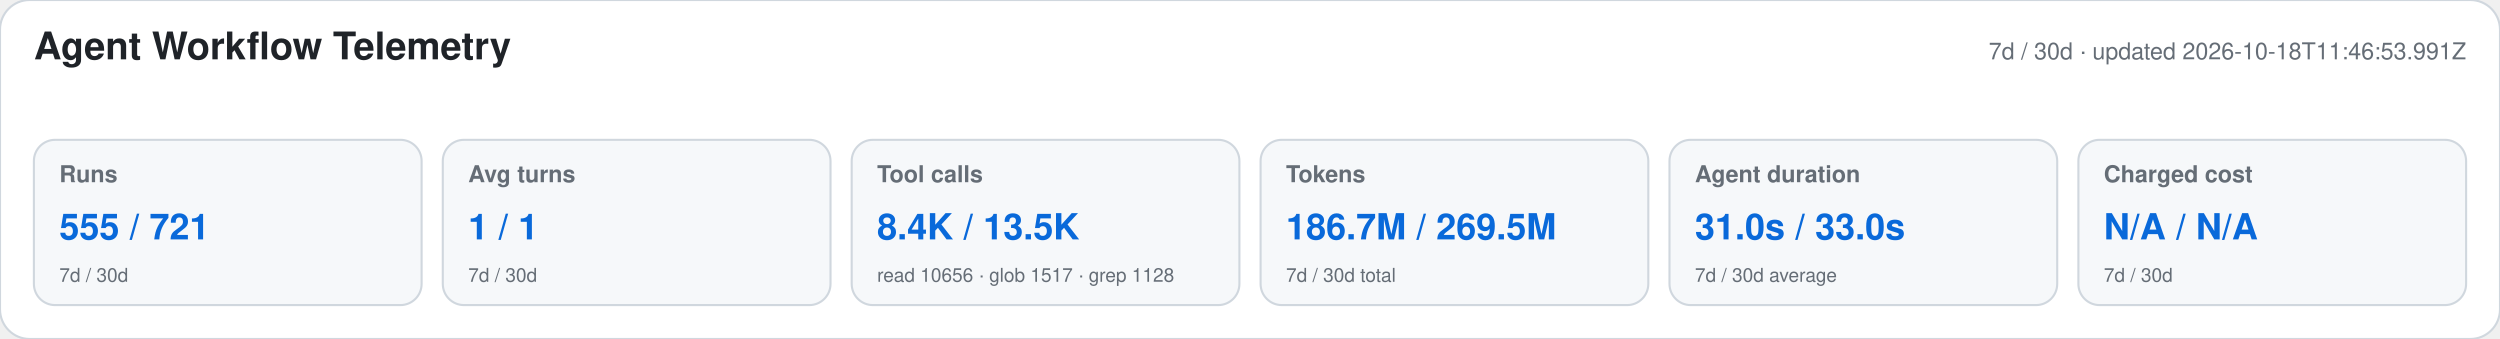
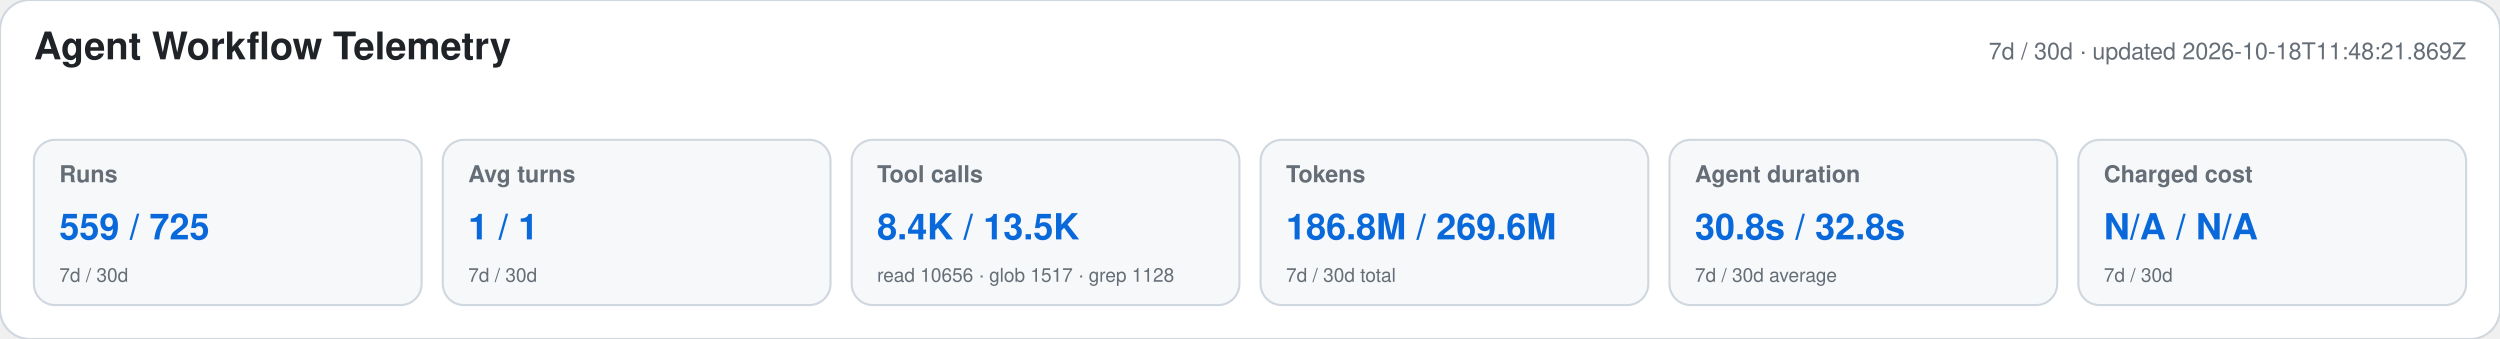
<svg xmlns="http://www.w3.org/2000/svg" width="1180" height="160" viewBox="0 0 1180 160" role="img" aria-labelledby="title desc">
  <style>text{font-family:-apple-system,BlinkMacSystemFont,"Segoe UI",Helvetica,Arial,sans-serif}.heading{font-size:18px;font-weight:650;fill:#1f2328}.meta,.label,.secondary{fill:#656d76}.meta,.label{font-size:11px}.label{font-weight:600}.primary{font-size:17px;font-weight:700;fill:#0969da}.secondary{font-size:9px}</style>
  <rect width="1180" height="160" rx="14" fill="#ffffff" stroke="#d0d7de" />
  <text x="16" y="28" class="heading">Agent Workflow Telemetry</text>
-   <text x="1164" y="28" text-anchor="end" class="meta">7d / 30d · updated 2026-10-18T11:46:53.991Z</text>
+   <text x="1164" y="28" text-anchor="end" class="meta">7d / 30d · updated 2026-10-18T11:48:21.869Z</text>
  <g>
    <rect x="16" y="66" width="183" height="78" rx="10" fill="#f6f8fa" stroke="#d0d7de" />
    <text x="28" y="86" class="label">Runs</text>
-     <text x="28" y="113" class="primary">555 / 721</text>
+     <text x="28" y="113" class="primary">559 / 725</text>
    <text x="28" y="133" class="secondary">7d / 30d</text>
  </g>
  <g>
    <rect x="209" y="66" width="183" height="78" rx="10" fill="#f6f8fa" stroke="#d0d7de" />
    <text x="221" y="86" class="label">Avg turns</text>
    <text x="221" y="113" class="primary">1 / 1</text>
    <text x="221" y="133" class="secondary">7d / 30d</text>
  </g>
  <g>
    <rect x="402" y="66" width="183" height="78" rx="10" fill="#f6f8fa" stroke="#d0d7de" />
    <text x="414" y="86" class="label">Tool calls</text>
    <text x="414" y="113" class="primary">8.4K / 13.5K</text>
    <text x="414" y="133" class="secondary">read 10656 · glob 1517 · grep 1128</text>
  </g>
  <g>
    <rect x="595" y="66" width="183" height="78" rx="10" fill="#f6f8fa" stroke="#d0d7de" />
    <text x="607" y="86" class="label">Tokens</text>
-     <text x="607" y="113" class="primary">186.7M / 269.5M</text>
+     <text x="607" y="113" class="primary">186.8M / 269.6M</text>
    <text x="607" y="133" class="secondary">7d / 30d total</text>
  </g>
  <g>
    <rect x="788" y="66" width="183" height="78" rx="10" fill="#f6f8fa" stroke="#d0d7de" />
    <text x="800" y="86" class="label">Agent duration</text>
-     <text x="800" y="113" class="primary">31.0s / 33.0s</text>
+     <text x="800" y="113" class="primary">30.8s / 32.8s</text>
    <text x="800" y="133" class="secondary">7d / 30d average</text>
  </g>
  <g>
    <rect x="981" y="66" width="183" height="78" rx="10" fill="#f6f8fa" stroke="#d0d7de" />
    <text x="993" y="86" class="label">Charged cost</text>
    <text x="993" y="113" class="primary">N/A / N/A</text>
    <text x="993" y="133" class="secondary">7d / 30d</text>
  </g>
</svg>
